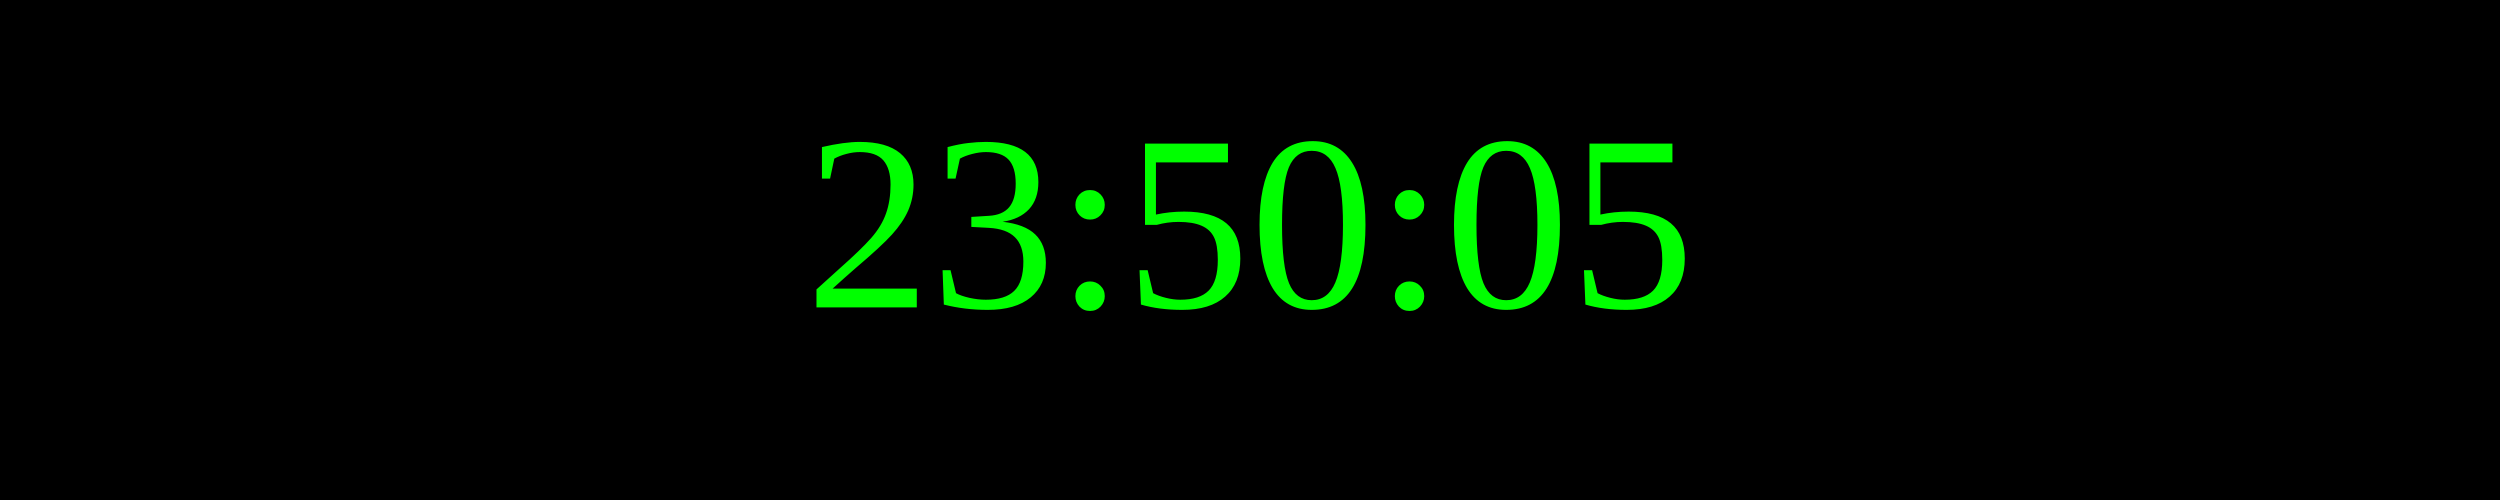
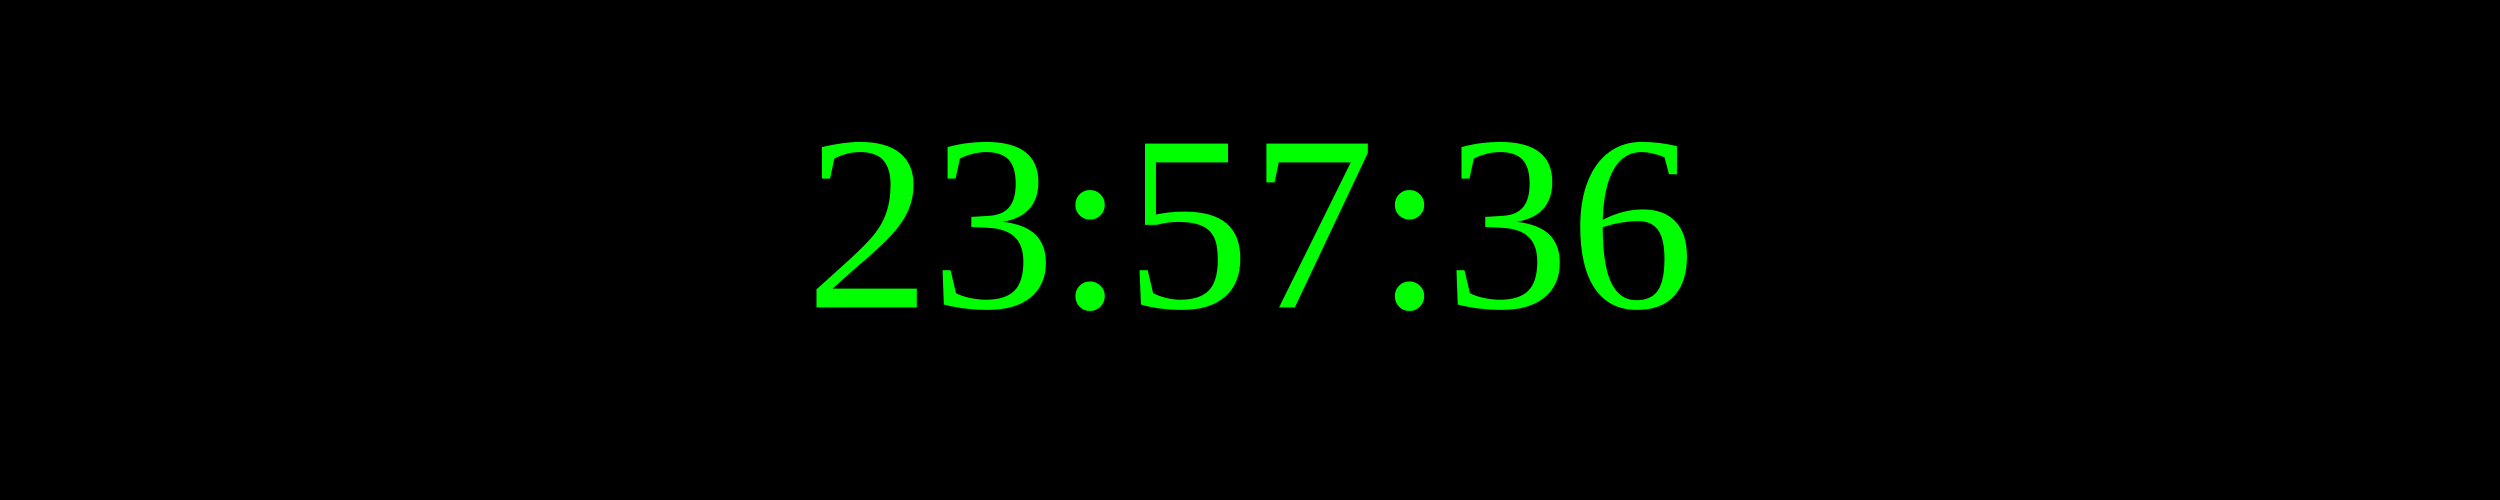
<svg xmlns="http://www.w3.org/2000/svg" width="250" height="50">
  <rect width="100%" height="100%" fill="black" />
  <text x="50%" y="50%" font-size="25" fill="lime" text-anchor="middle" dominant-baseline="middle">
- 23:50:05
+ 23:57:36
</text>
</svg>
